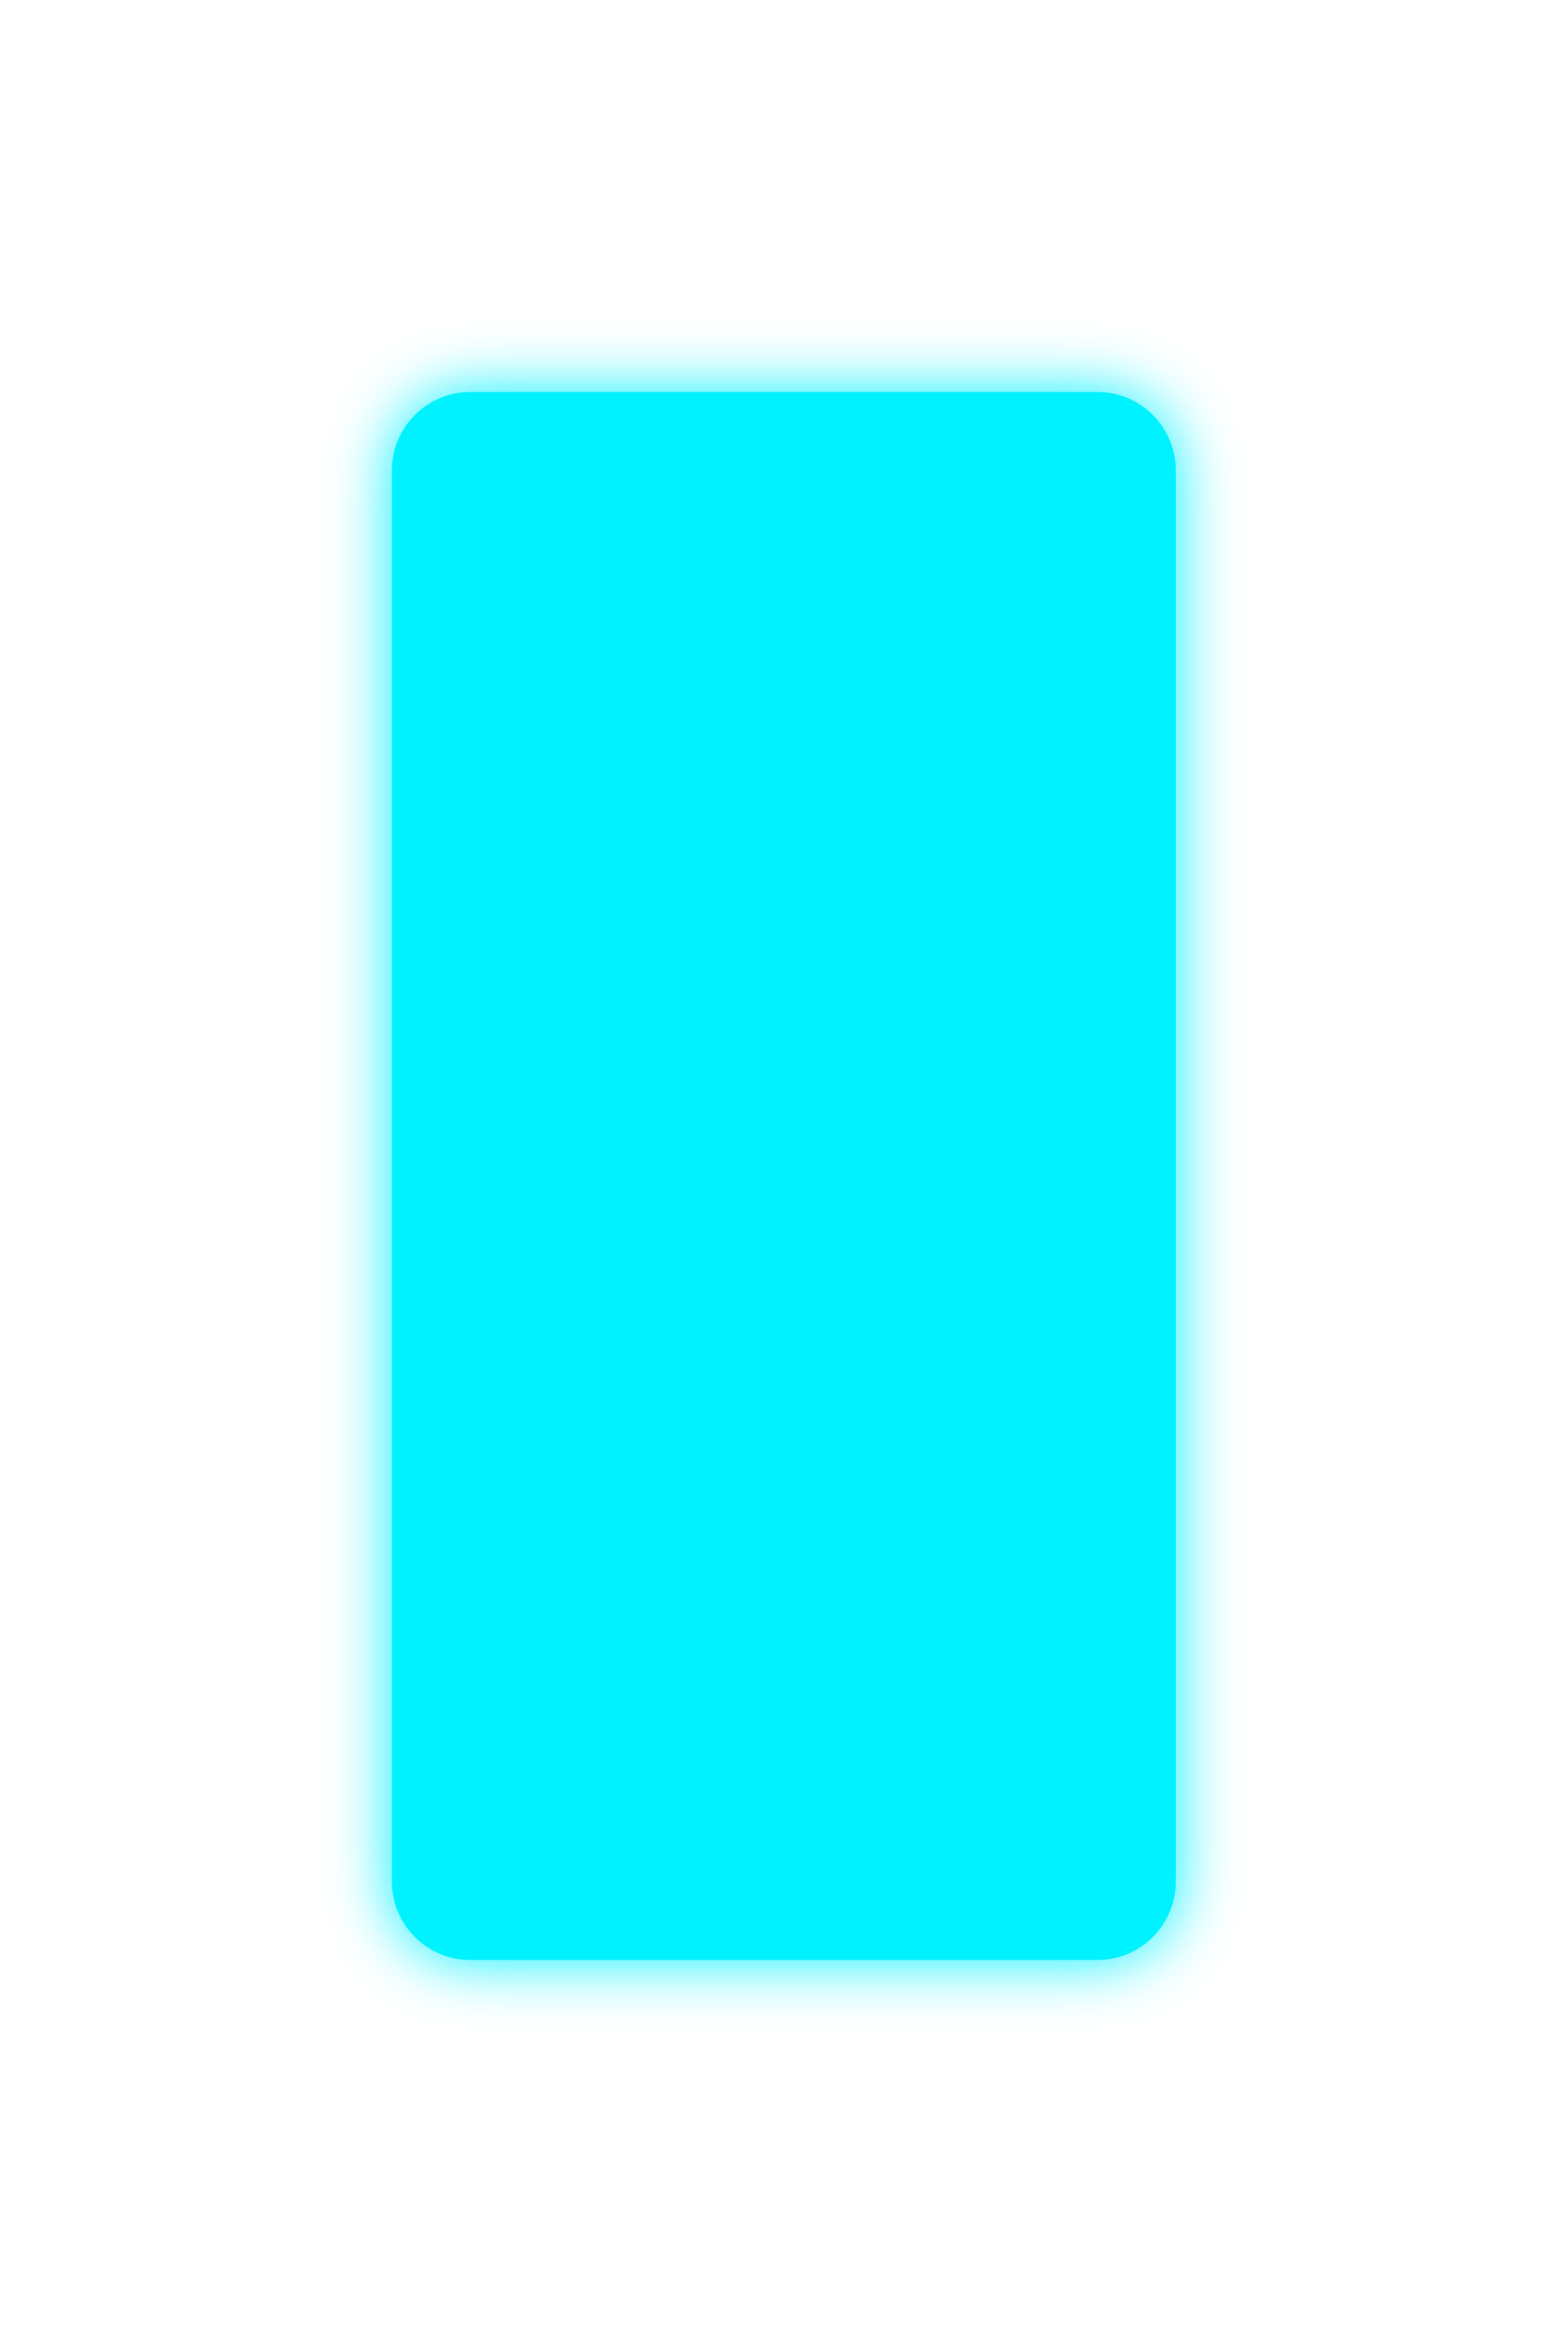
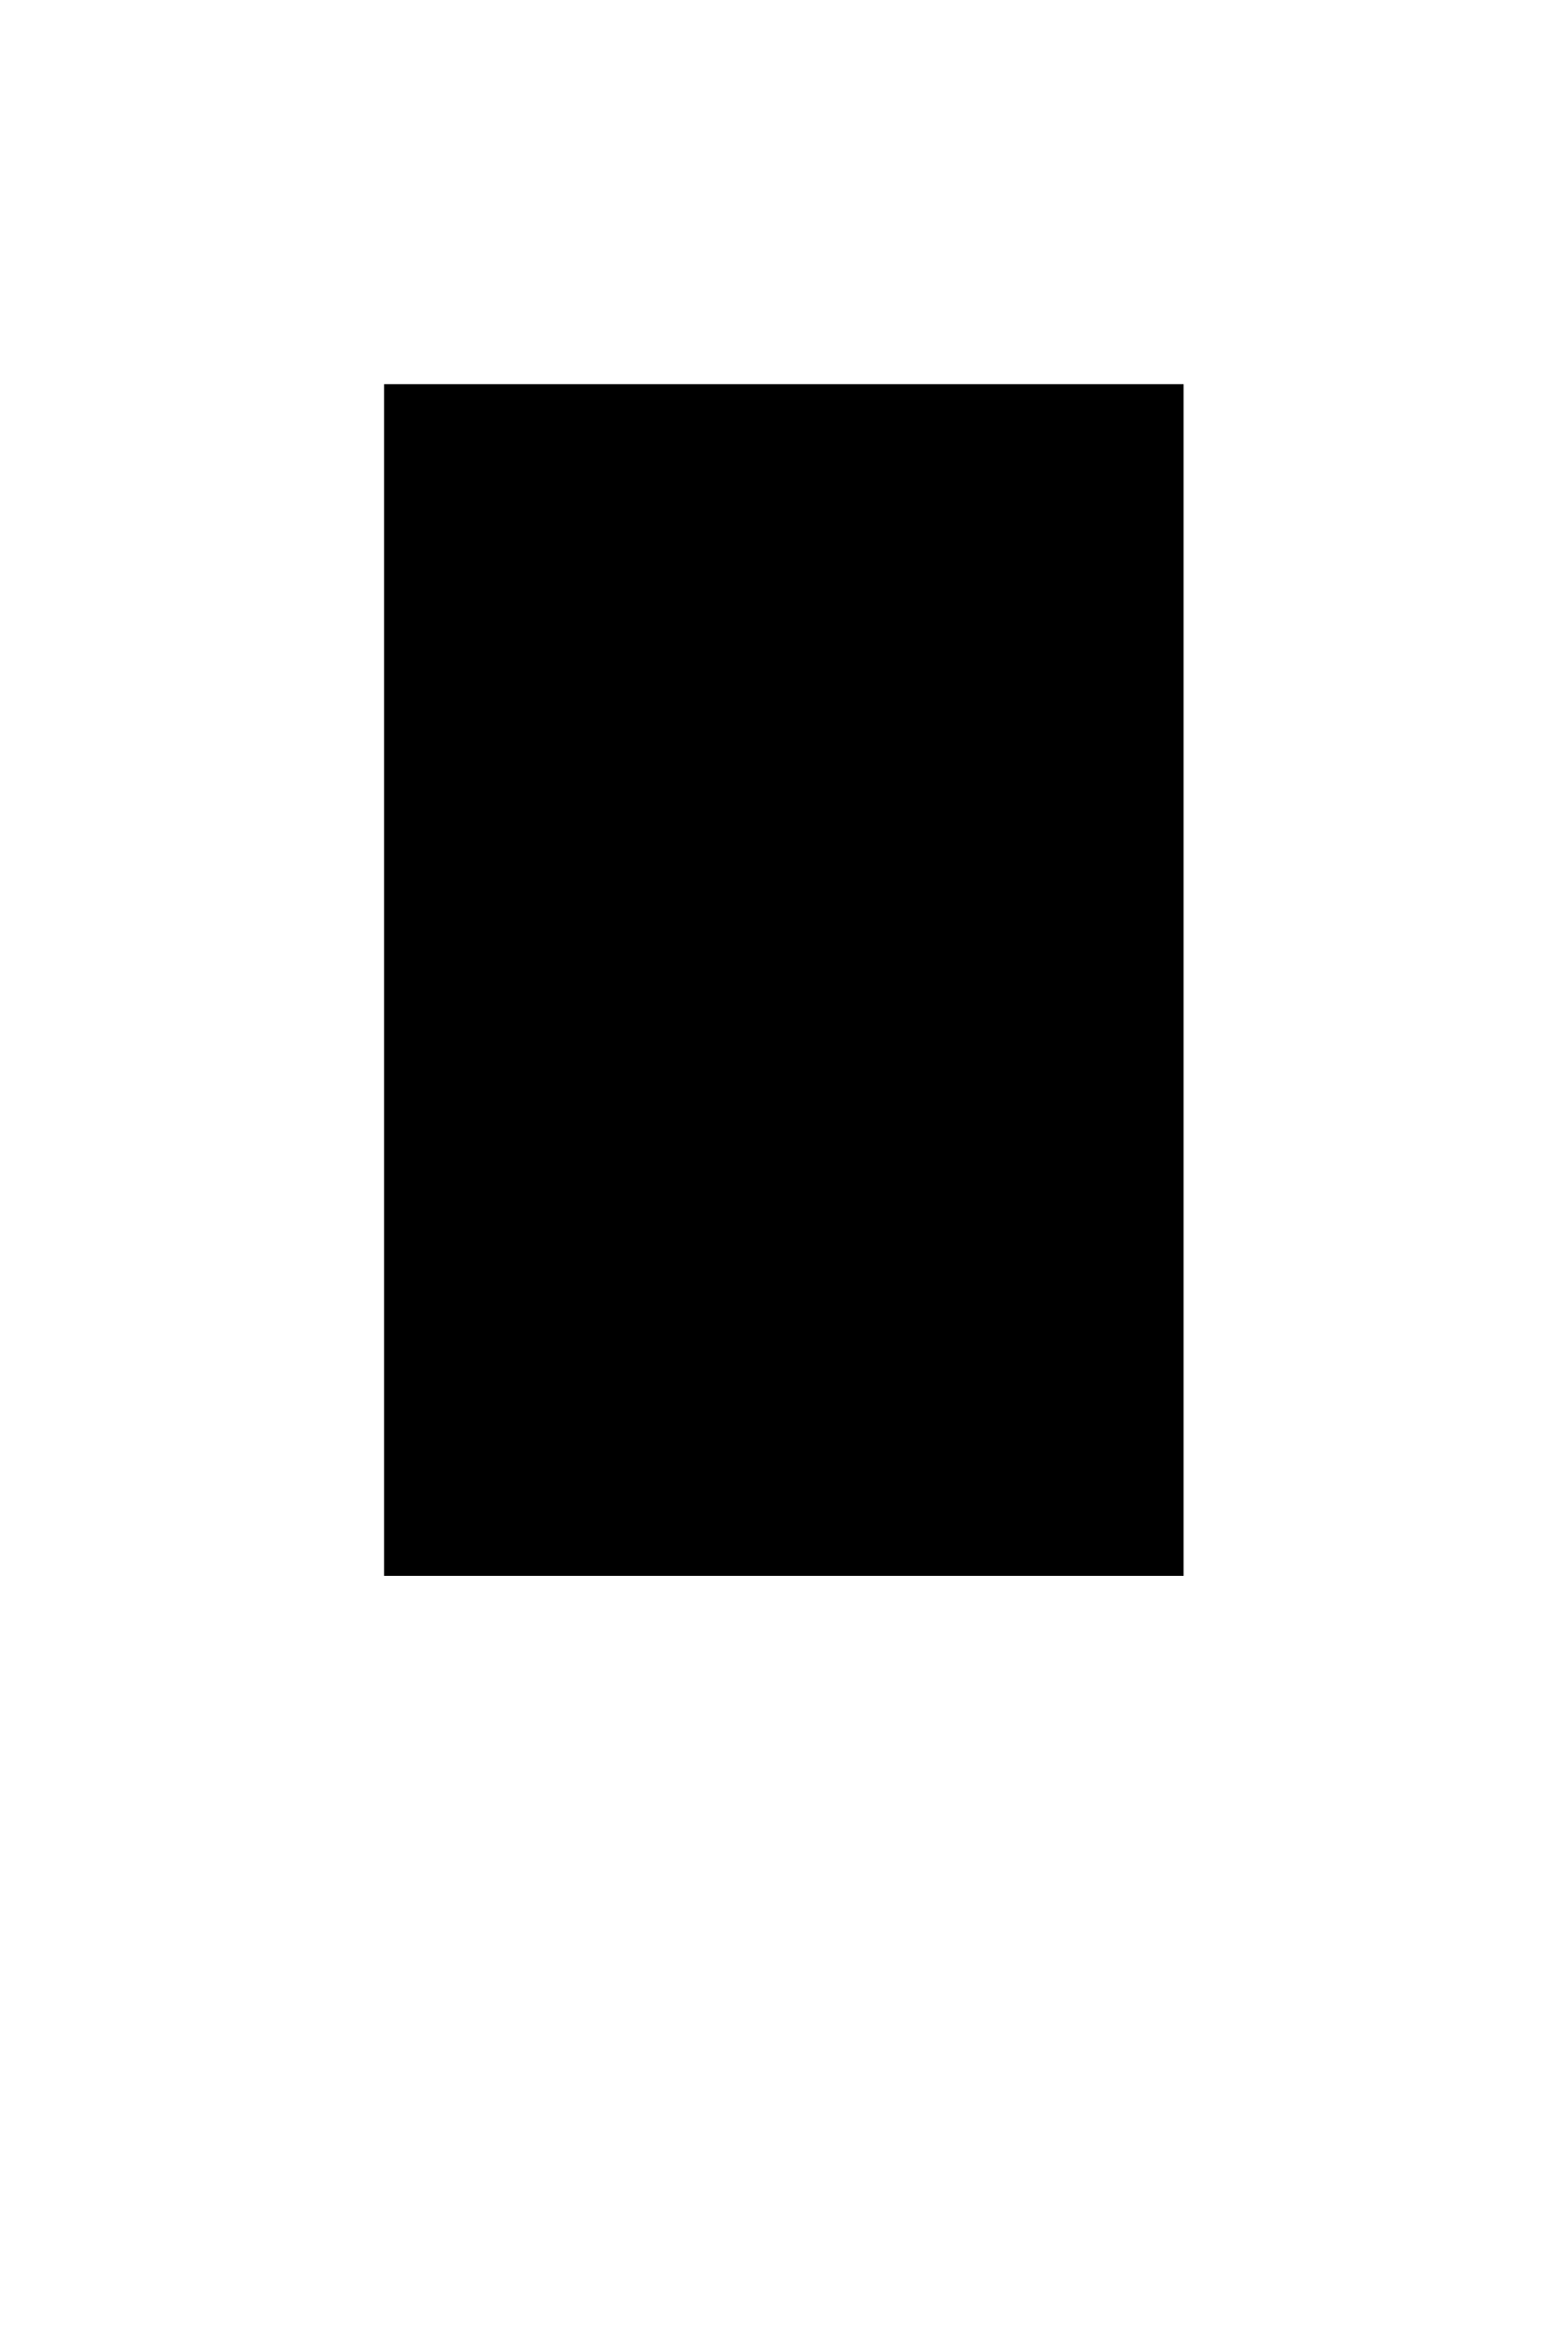
<svg xmlns="http://www.w3.org/2000/svg" width="200" height="300">
-   <rect x="50" y="50" width="100" height="200" rx="10" ry="10" fill="#00f2ff" filter="url(#neon-glow)" />
-   <filter id="neon-glow" x="-30%" y="-30%" width="160%" height="160%">
-     <feGaussianBlur stdDeviation="4" result="blur" />
-     <feComposite in="SourceGraphic" in2="blur" operator="over" />
-   </filter>
+   <rect x="50" y="50" width="100" height="150" fill="#000000" stroke="#000000" stroke-width="2" />
</svg>
